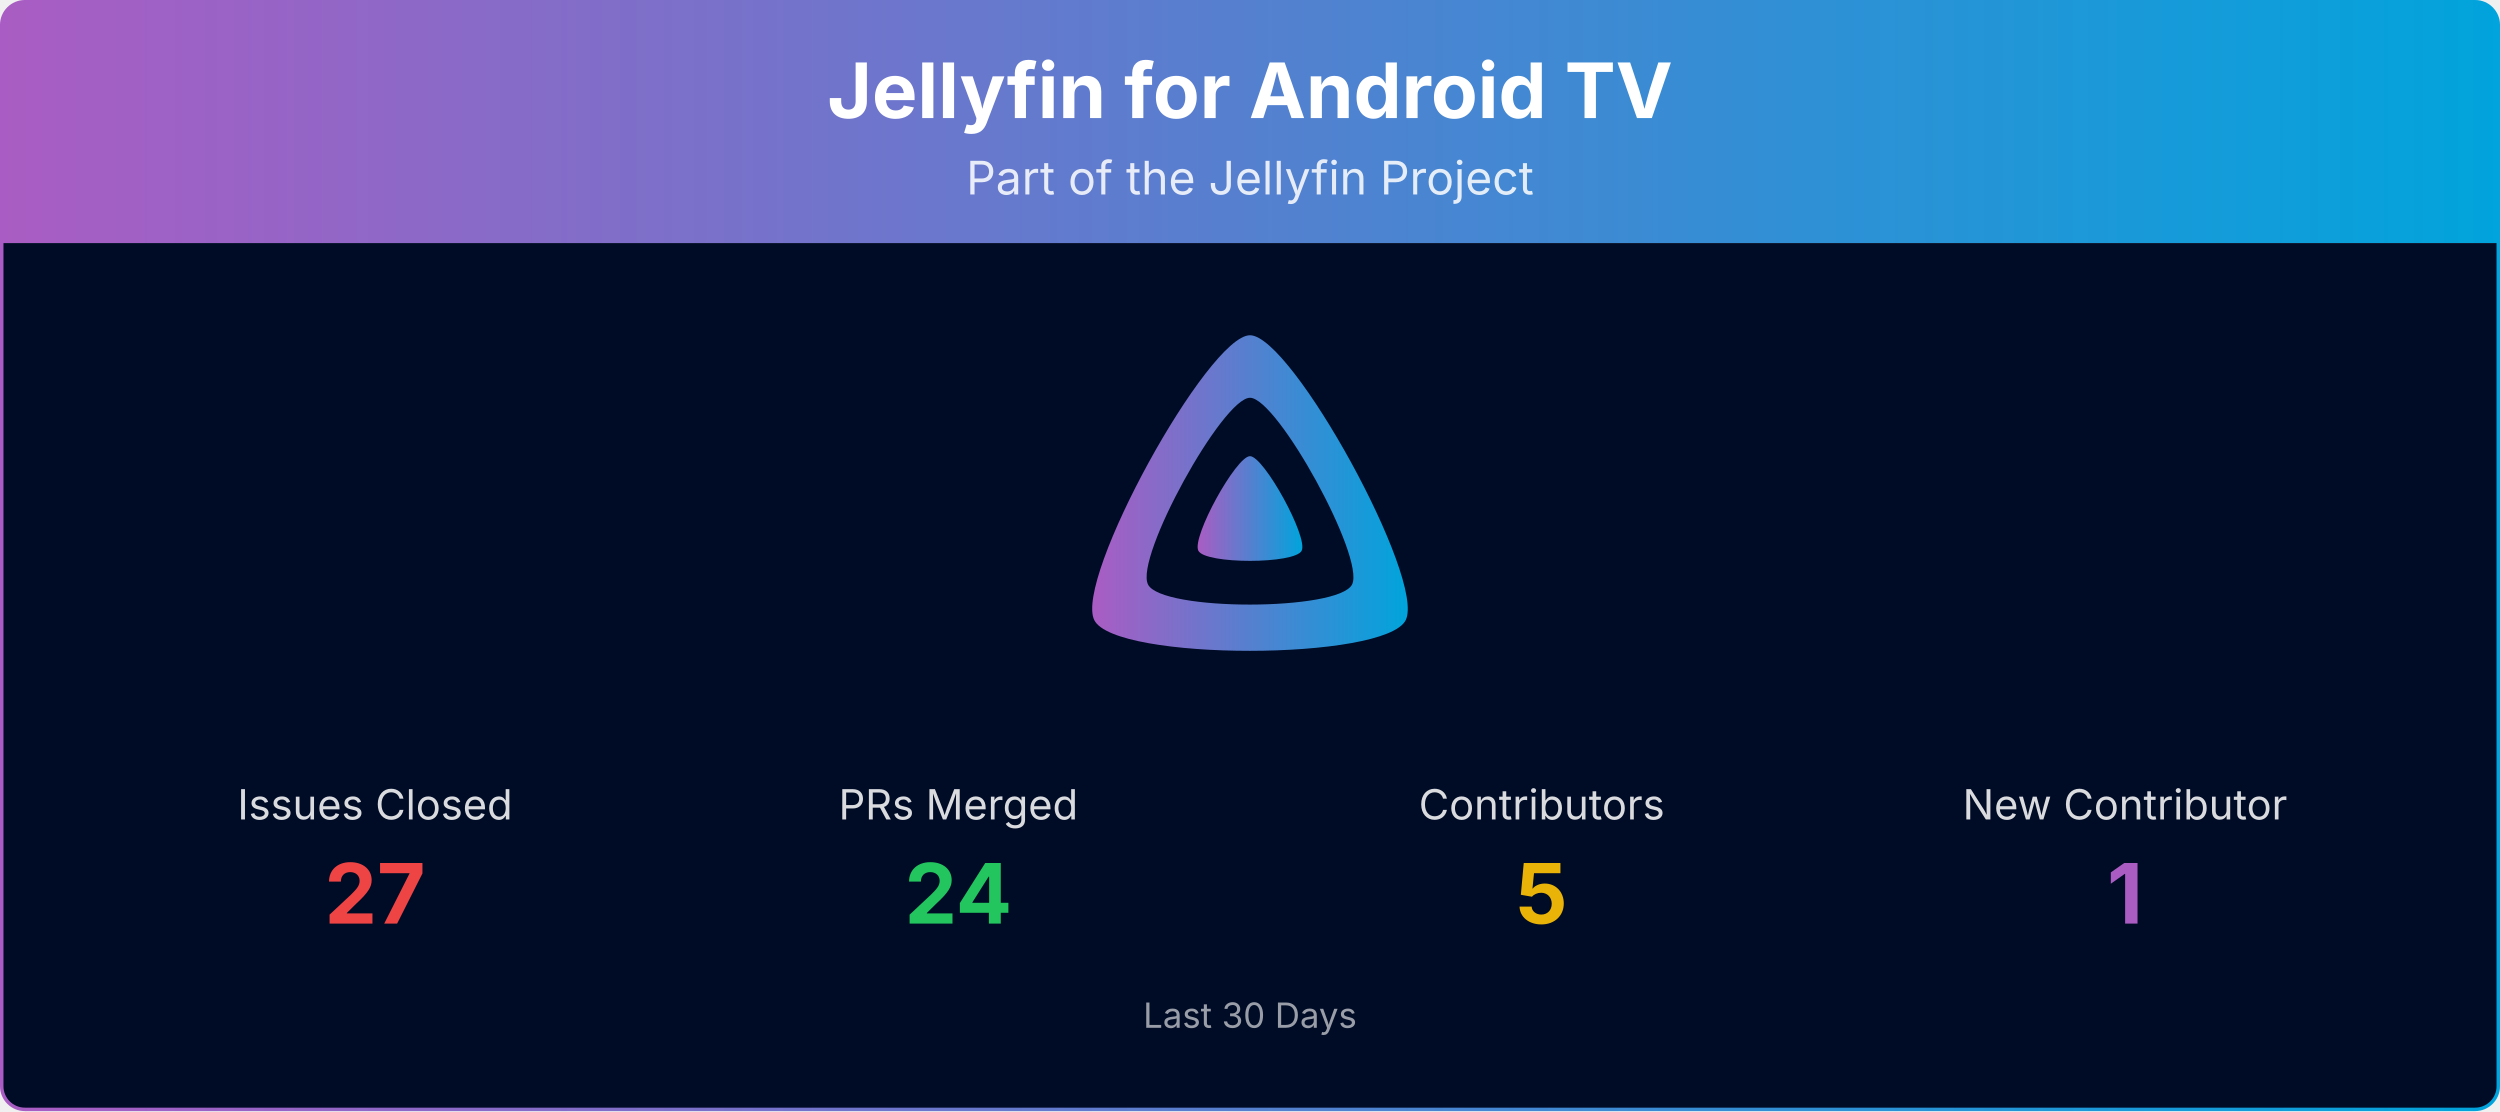
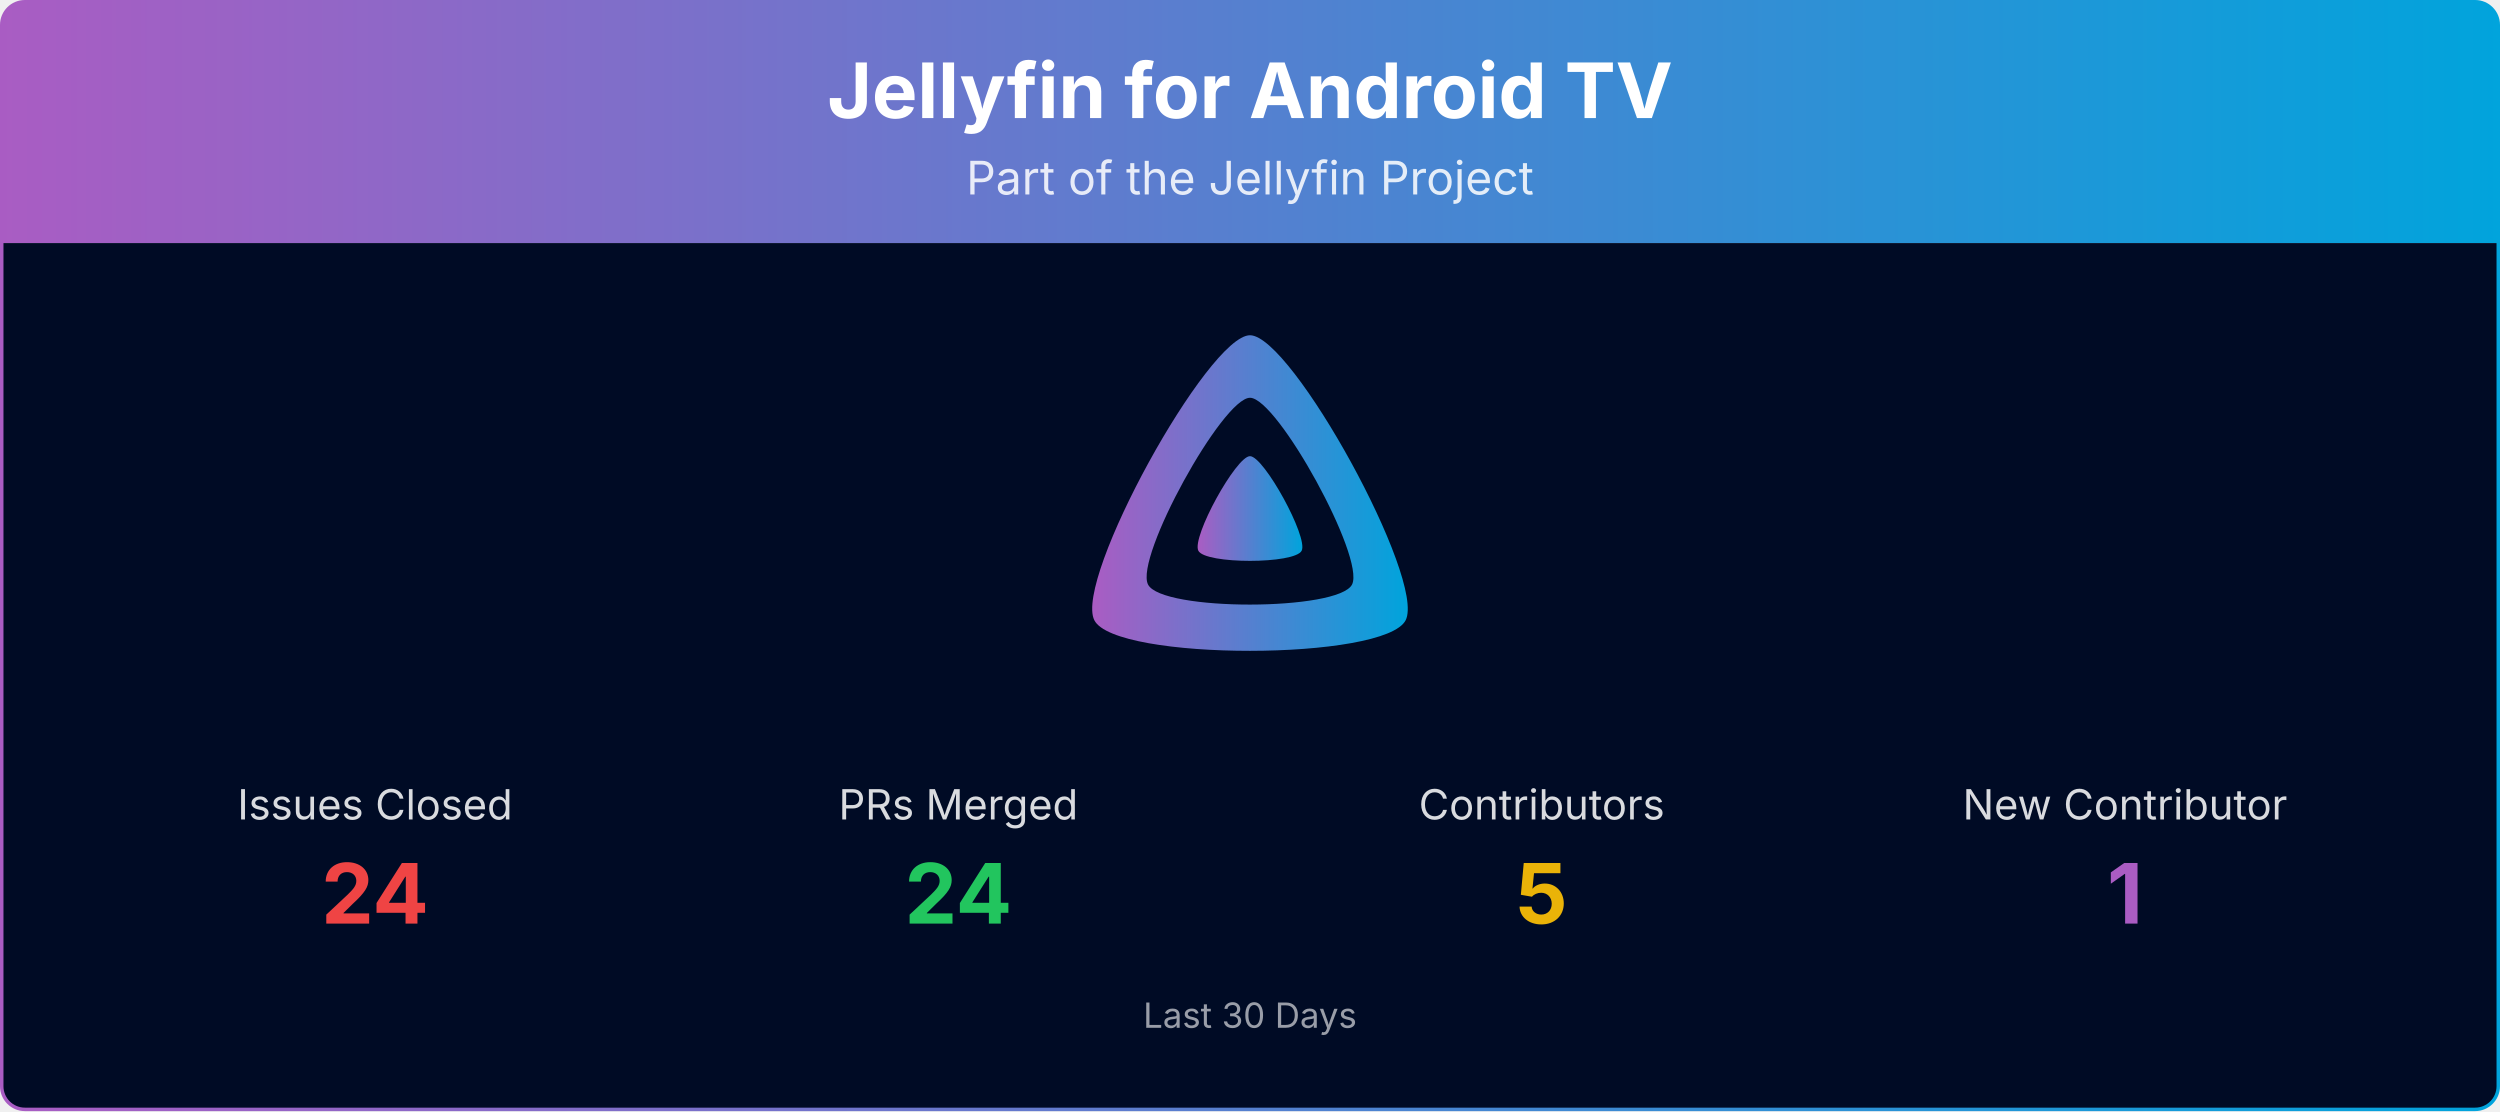
<svg xmlns="http://www.w3.org/2000/svg" viewBox="0 0 1080 480" width="100%" role="img" aria-label="Jellyfin for Android TV">
  <defs>
    <linearGradient id="banner-jellyfin-androidtv-grad" x1="0" y1="0" x2="1" y2="0">
      <stop offset="0%" stop-color="#AA5CC3" />
      <stop offset="100%" stop-color="#00A4DC" />
    </linearGradient>
    <clipPath id="banner-jellyfin-androidtv-grad-clip">
      <rect x="0.75" y="0.75" width="1078.5" height="478.5" rx="10" ry="10" />
    </clipPath>
  </defs>
  <g clip-path="url(#banner-jellyfin-androidtv-grad-clip)">
    <path d="M0.75,10.75 A10.0,10.0 0 0 1 10.75,0.75 L1069.25,0.75 A10.0,10.0 0 0 1 1079.25,10.75 L1079.25,105.00 L0.75,105.00 Z" fill="url(#banner-jellyfin-androidtv-grad)" />
    <text x="540.0" y="51" text-anchor="middle" font-size="33" font-weight="700" font-family="Plus Jakarta Sans, system-ui, -apple-system, Segoe UI, sans-serif" fill="#ffffff">Jellyfin for Android TV</text>
    <text x="540.0" y="84" text-anchor="middle" font-size="20" font-family="Plus Jakarta Sans, system-ui, -apple-system, Segoe UI, sans-serif" fill="#ffffff" opacity="0.85">Part of the Jellyfin Project</text>
    <rect x="0.75" y="105" width="1078.5" height="374.25" fill="#000b25" />
    <g transform="translate(465.00,138.00) scale(0.29297)">
      <path fill="url(#banner-jellyfin-androidtv-grad)" fill-rule="evenodd" d="M256,23.3c-61.6,0-259.8,359.4-229.6,420.1s429.3,60,459.2,0S317.6,23.3,256,23.3zM406.5,390.8c-19.6,39.3-281.1,39.8-300.9,0s110.1-275.3,150.4-275.3S426.1,351.4,406.5,390.8z" />
      <path fill="url(#banner-jellyfin-androidtv-grad)" d="M256,201.6c-20.4,0-86.2,119.3-76.2,139.4s142.5,19.9,152.4,0S276.5,201.6,256,201.6z" />
    </g>
    <text x="162.0" y="354.0" text-anchor="middle" font-size="18" font-family="Plus Jakarta Sans, system-ui, -apple-system, Segoe UI, sans-serif" fill="#ffffff" opacity="0.85">Issues Closed</text>
-     <text x="162.0" y="399.0" text-anchor="middle" font-size="36" font-weight="700" font-family="Plus Jakarta Sans, system-ui, -apple-system, Segoe UI, sans-serif" fill="#ef4444">27</text>
+     <text x="162.0" y="399.0" text-anchor="middle" font-size="36" font-weight="700" font-family="Plus Jakarta Sans, system-ui, -apple-system, Segoe UI, sans-serif" fill="#ef4444">24</text>
    <text x="414.0" y="354.0" text-anchor="middle" font-size="18" font-family="Plus Jakarta Sans, system-ui, -apple-system, Segoe UI, sans-serif" fill="#ffffff" opacity="0.85">PRs Merged</text>
    <text x="414.0" y="399.0" text-anchor="middle" font-size="36" font-weight="700" font-family="Plus Jakarta Sans, system-ui, -apple-system, Segoe UI, sans-serif" fill="#22c55e">24</text>
    <text x="666.0" y="354.0" text-anchor="middle" font-size="18" font-family="Plus Jakarta Sans, system-ui, -apple-system, Segoe UI, sans-serif" fill="#ffffff" opacity="0.85">Contributors</text>
    <text x="666.0" y="399.0" text-anchor="middle" font-size="36" font-weight="700" font-family="Plus Jakarta Sans, system-ui, -apple-system, Segoe UI, sans-serif" fill="#eab308">5</text>
    <text x="918.0" y="354.0" text-anchor="middle" font-size="18" font-family="Plus Jakarta Sans, system-ui, -apple-system, Segoe UI, sans-serif" fill="#ffffff" opacity="0.85">New Contributor</text>
    <text x="918.0" y="399.0" text-anchor="middle" font-size="36" font-weight="700" font-family="Plus Jakarta Sans, system-ui, -apple-system, Segoe UI, sans-serif" fill="#AA5CC3">1</text>
    <text x="540.0" y="444.0" text-anchor="middle" font-size="15" font-family="Plus Jakarta Sans, system-ui, -apple-system, Segoe UI, sans-serif" fill="#ffffff" opacity="0.6">Last 30 Days</text>
  </g>
  <rect x="0.75" y="0.75" width="1078.5" height="478.5" rx="10" ry="10" fill="none" stroke="url(#banner-jellyfin-androidtv-grad)" stroke-width="1.5" />
</svg>
